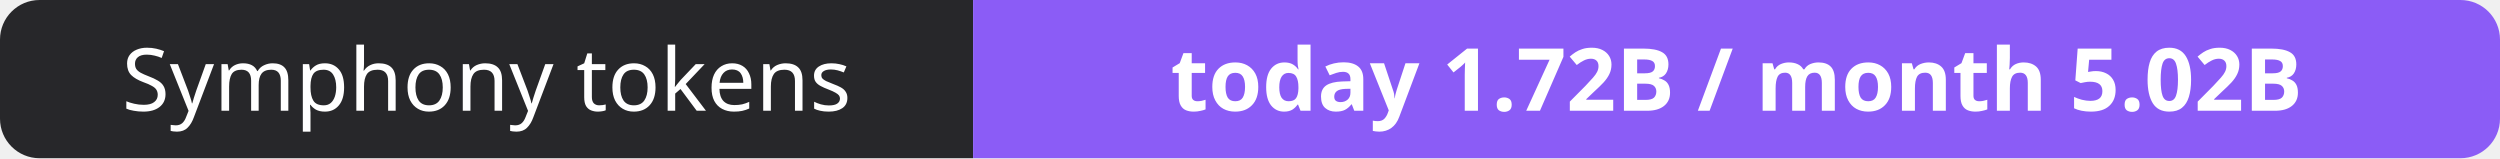
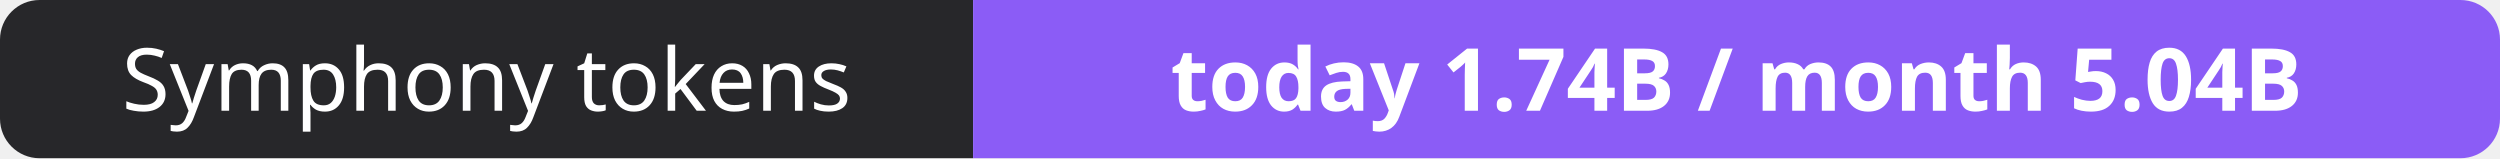
- <svg xmlns="http://www.w3.org/2000/svg" width="316" height="20" role="img" aria-label="Symphony tokens: today 1.72B / month 5.02B">
+ <svg xmlns="http://www.w3.org/2000/svg" width="316" height="20" role="img" aria-label="Symphony tokens: today 1.74B / month 5.04B">
  <clipPath id="r">
    <rect width="316" height="20" rx="5" fill="#fff" />
  </clipPath>
  <g clip-path="url(#r)">
    <rect width="123" height="20" fill="#27272a" />
    <rect x="123" width="193" height="20" fill="#8b5cf6" />
  </g>
  <g fill="#fff" text-anchor="middle" font-family="Verdana,Geneva,sans-serif" font-size="11">
    <text x="61.5" y="14">Symphony tokens</text>
-     <text x="219.5" y="14" font-weight="700">today 1.72B / month 5.02B</text>
+     <text x="219.5" y="14" font-weight="700">today 1.74B / month 5.04B</text>
  </g>
</svg>
